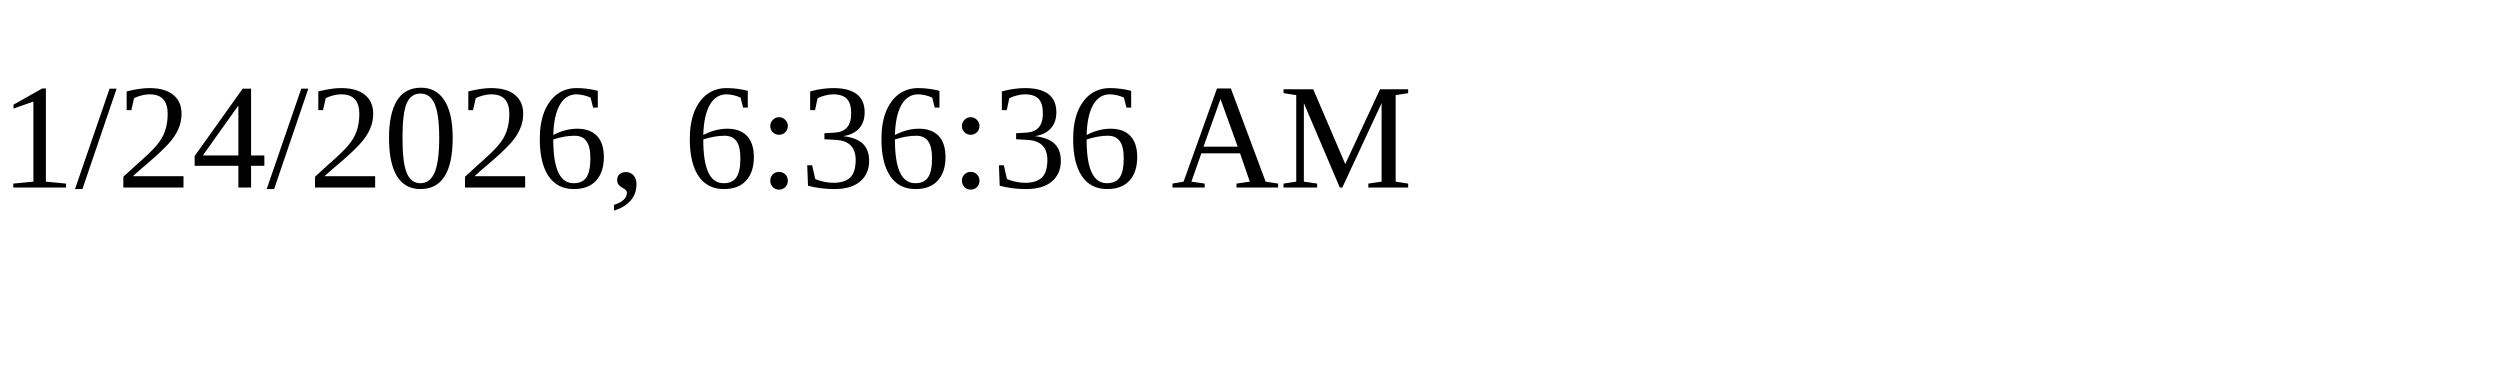
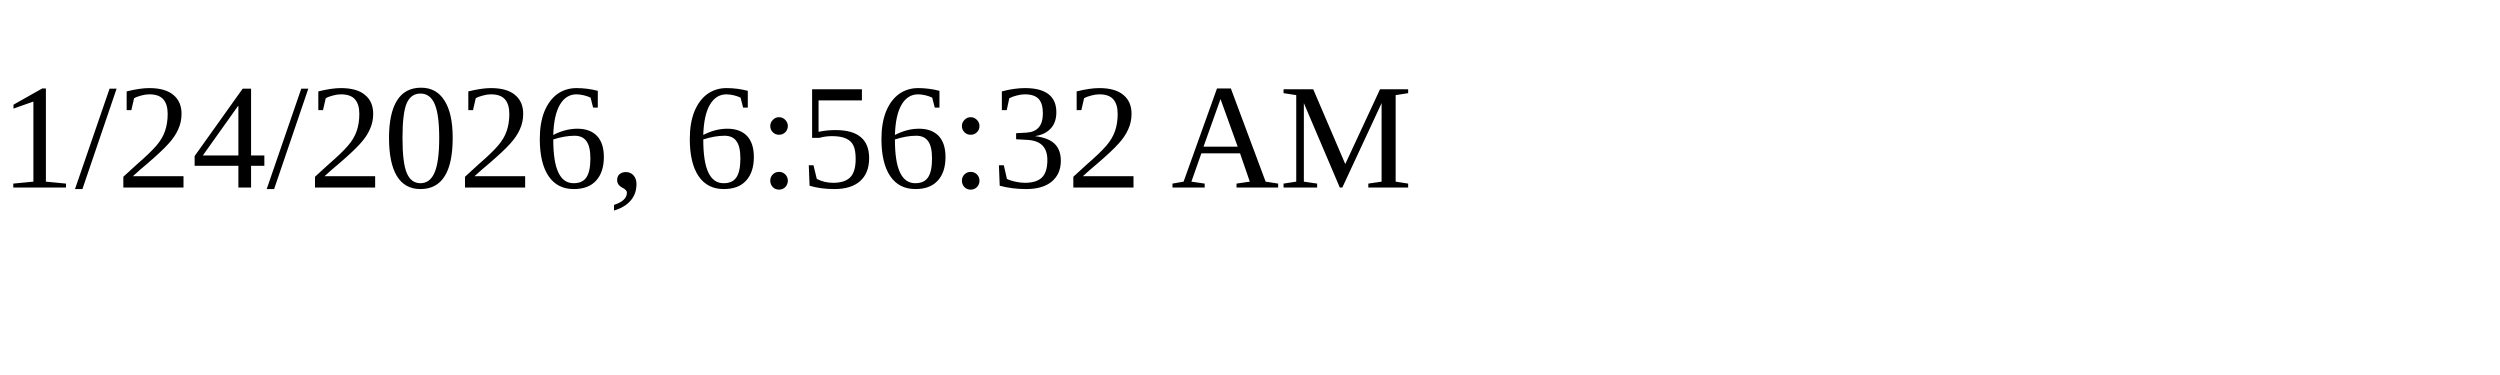
<svg xmlns="http://www.w3.org/2000/svg" height="30" width="200">
-   <text x="0" y="15">1/24/2026, 6:36:36 AM</text>
+   <text x="0" y="15">1/24/2026, 6:56:32 AM</text>
</svg>
